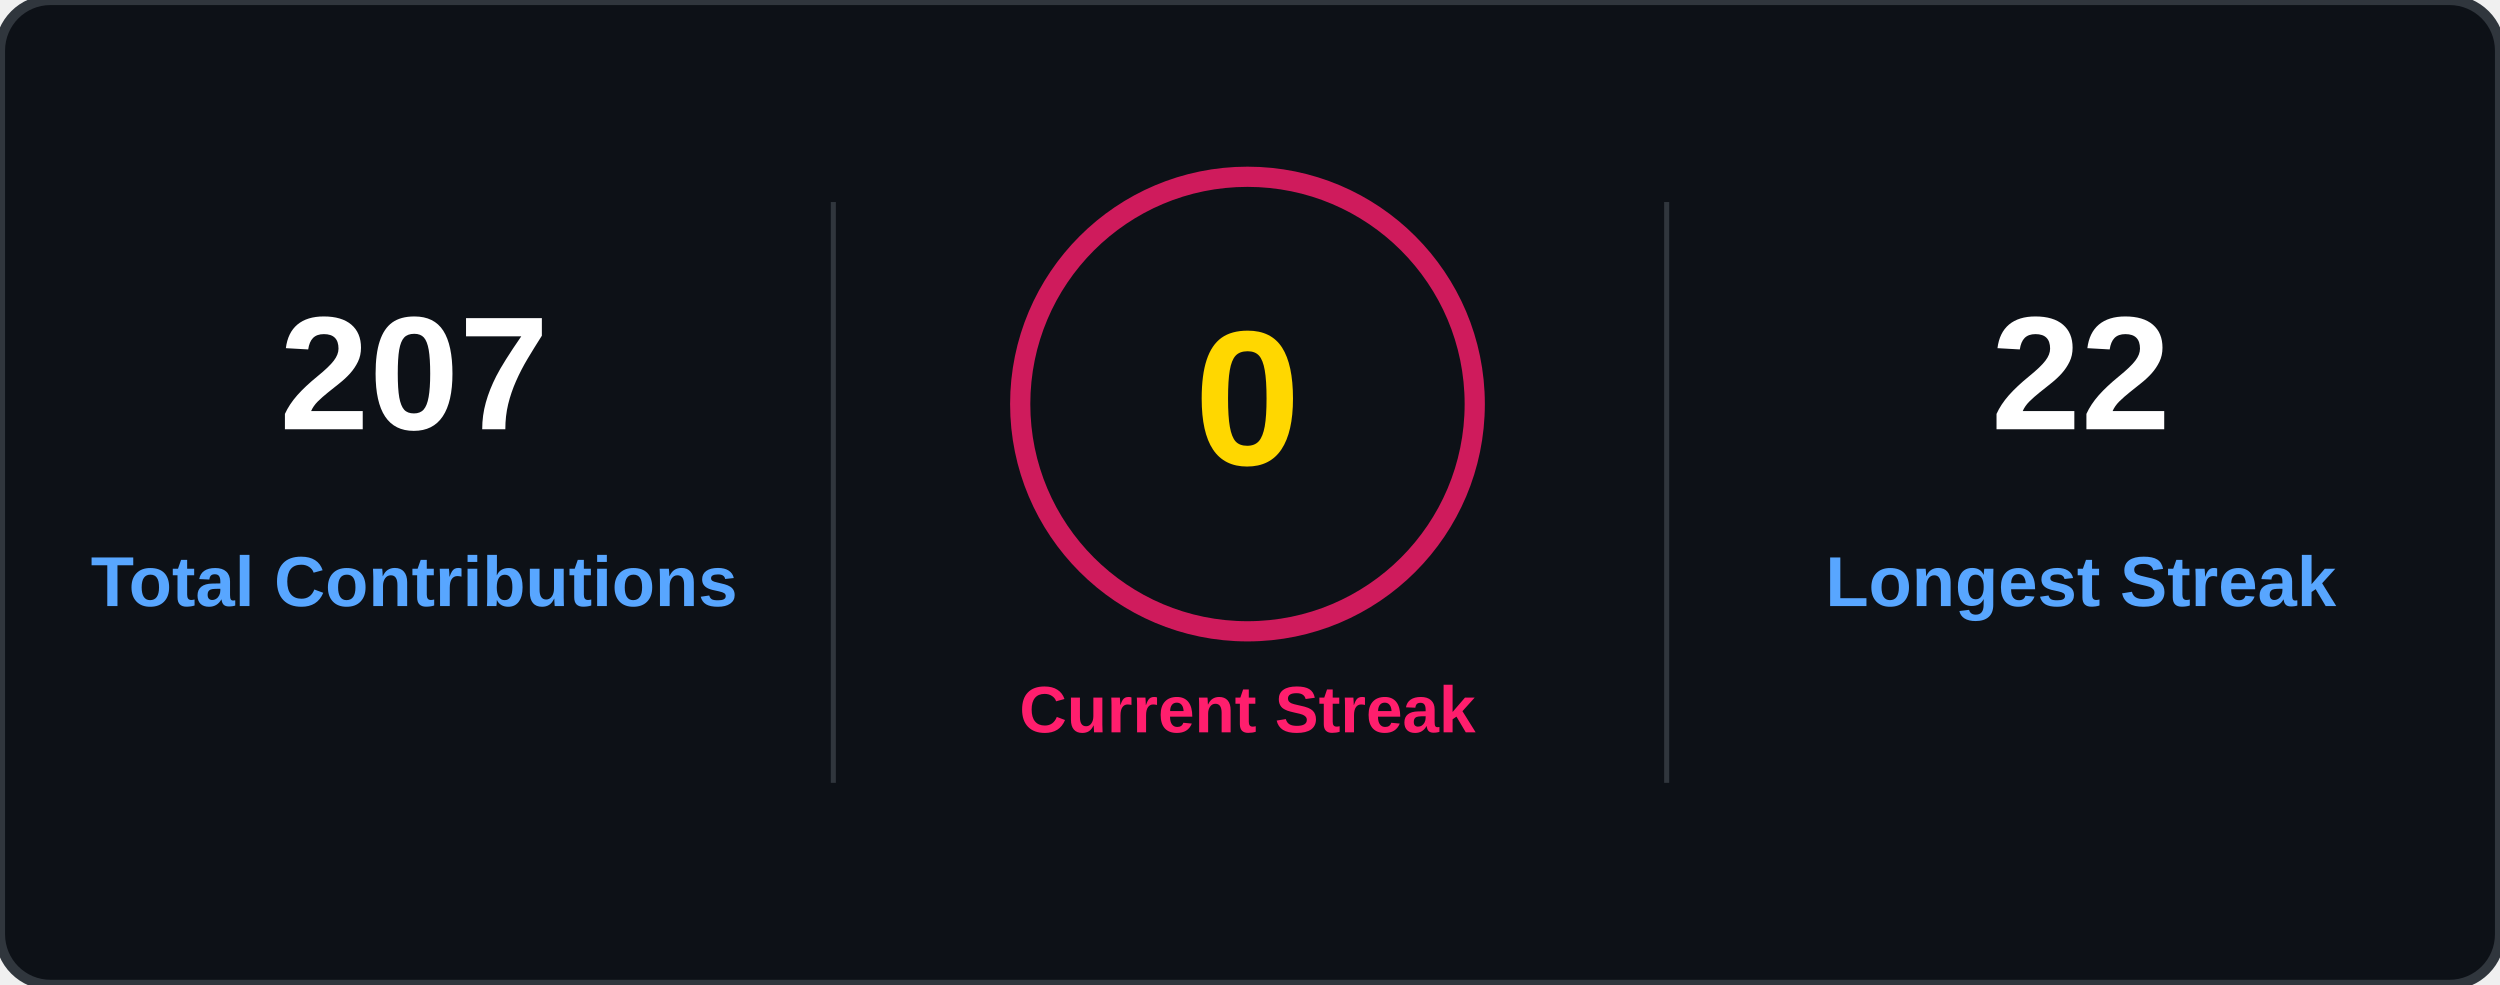
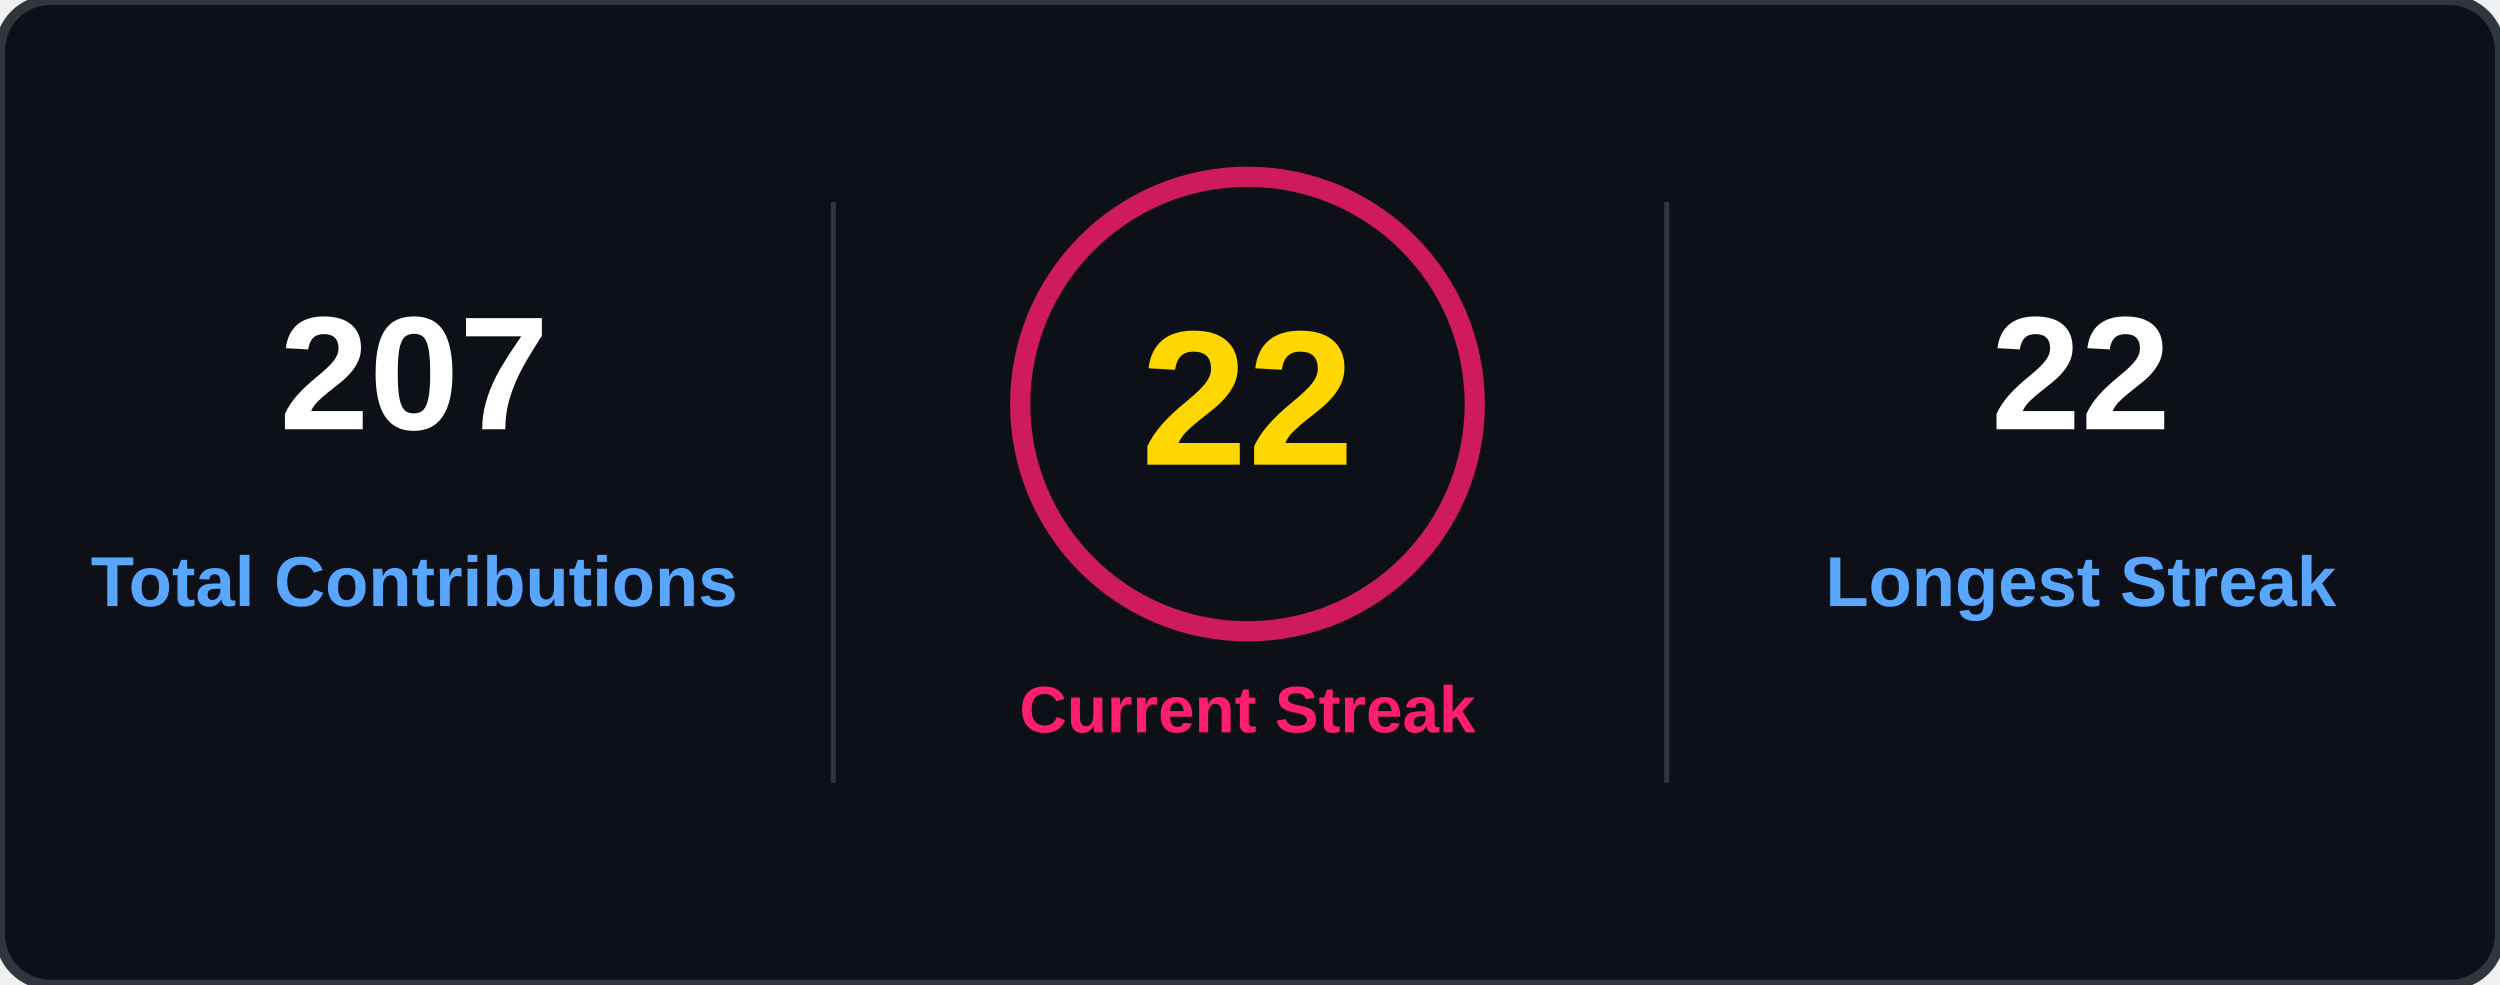
<svg xmlns="http://www.w3.org/2000/svg" width="495" height="195" viewBox="0 0 495 195" fill="none">
  <rect width="495" height="195" rx="10" fill="#0D1117" stroke="#30363D" stroke-width="2" />
  <style>
    .label { font: 600 14px 'Segoe UI', Arial; fill: #58A6FF; }
    .val { font: 800 32px 'Segoe UI', Arial; fill: #FFFFFF; }
    .streak-val { font: 800 38px 'Segoe UI', Arial; fill: #FFD700; }
    .pink { font: 700 13px 'Segoe UI', Arial; fill: #FF1E6D; text-transform: uppercase; }
  </style>
  <g transform="translate(0,0)">
    <text x="82" y="85" text-anchor="middle" class="val">207</text>
    <text x="82" y="120" text-anchor="middle" class="label">Total Contributions</text>
  </g>
  <line x1="165" y1="40" x2="165" y2="155" stroke="#30363D" />
  <g transform="translate(165,0)">
    <circle cx="82" cy="80" r="45" stroke="#FF1E6D" stroke-width="4" opacity="0.8" />
-     <text x="82" y="92" text-anchor="middle" class="streak-val">0</text>
+     <text x="82" y="92" text-anchor="middle" class="streak-val">22</text>
    <text x="82" y="145" text-anchor="middle" class="pink">Current Streak</text>
  </g>
  <line x1="330" y1="40" x2="330" y2="155" stroke="#30363D" />
  <g transform="translate(330,0)">
    <text x="82" y="85" text-anchor="middle" class="val">22</text>
    <text x="82" y="120" text-anchor="middle" class="label">Longest Streak</text>
  </g>
</svg>
